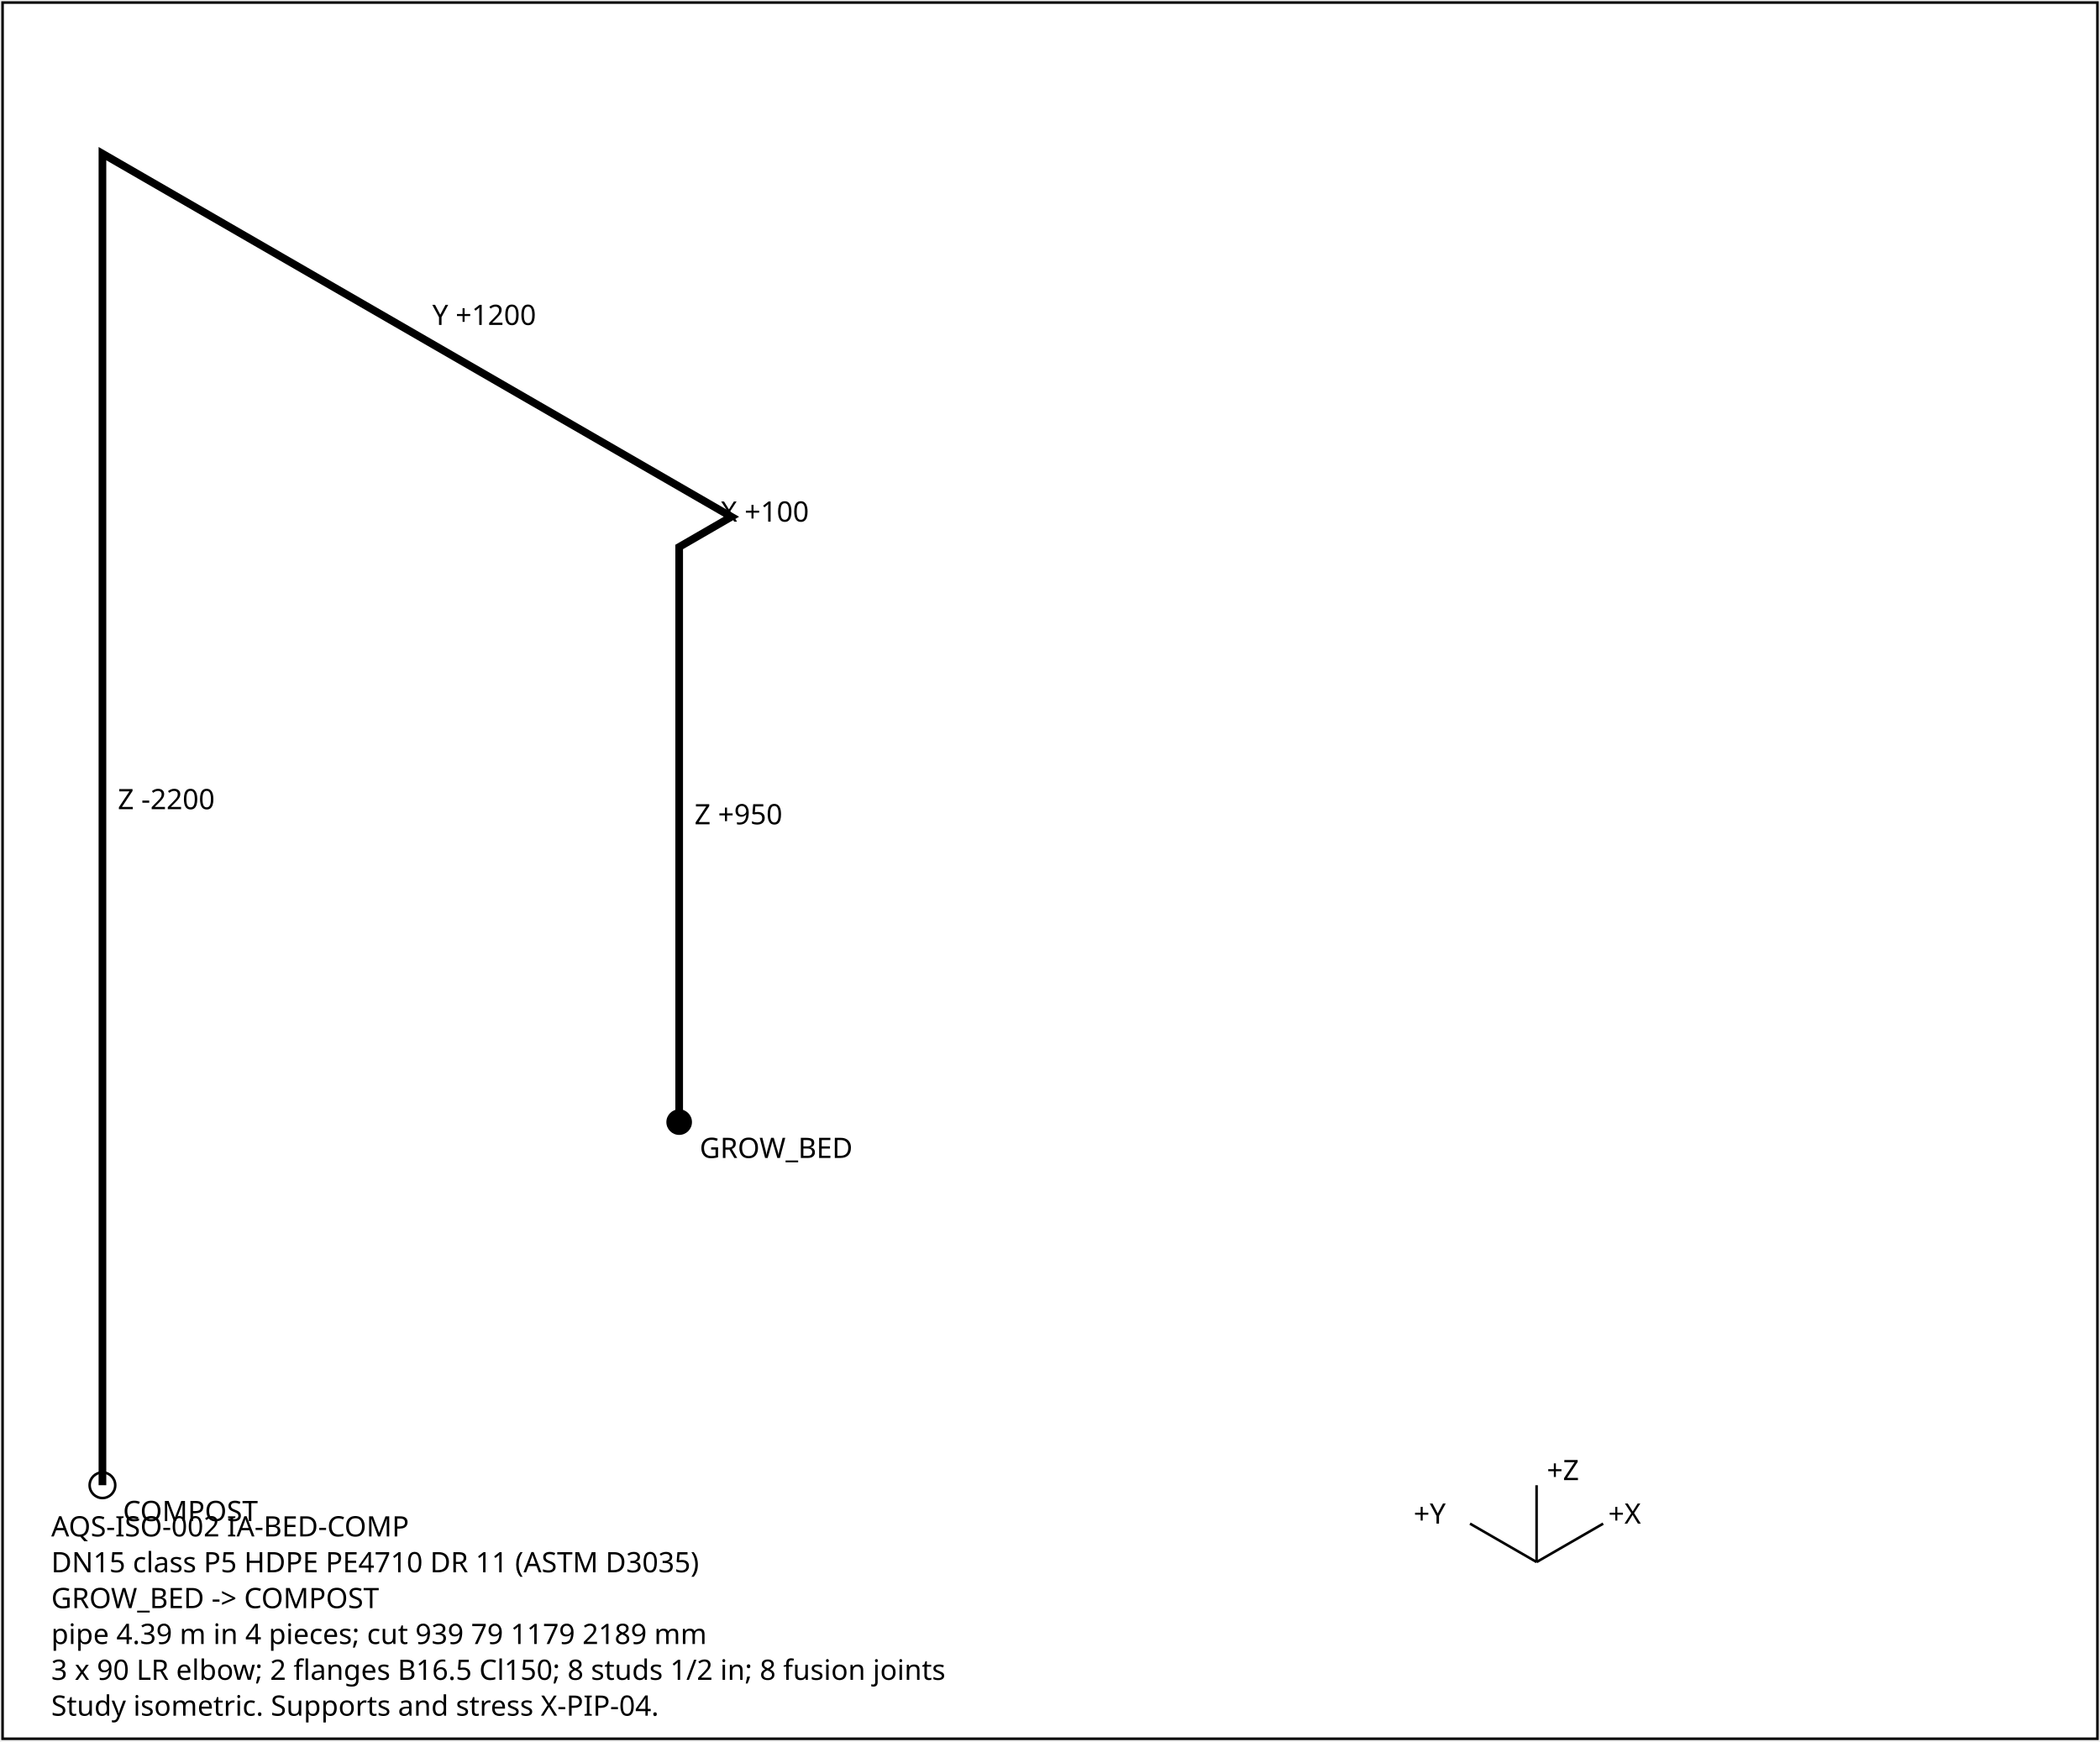
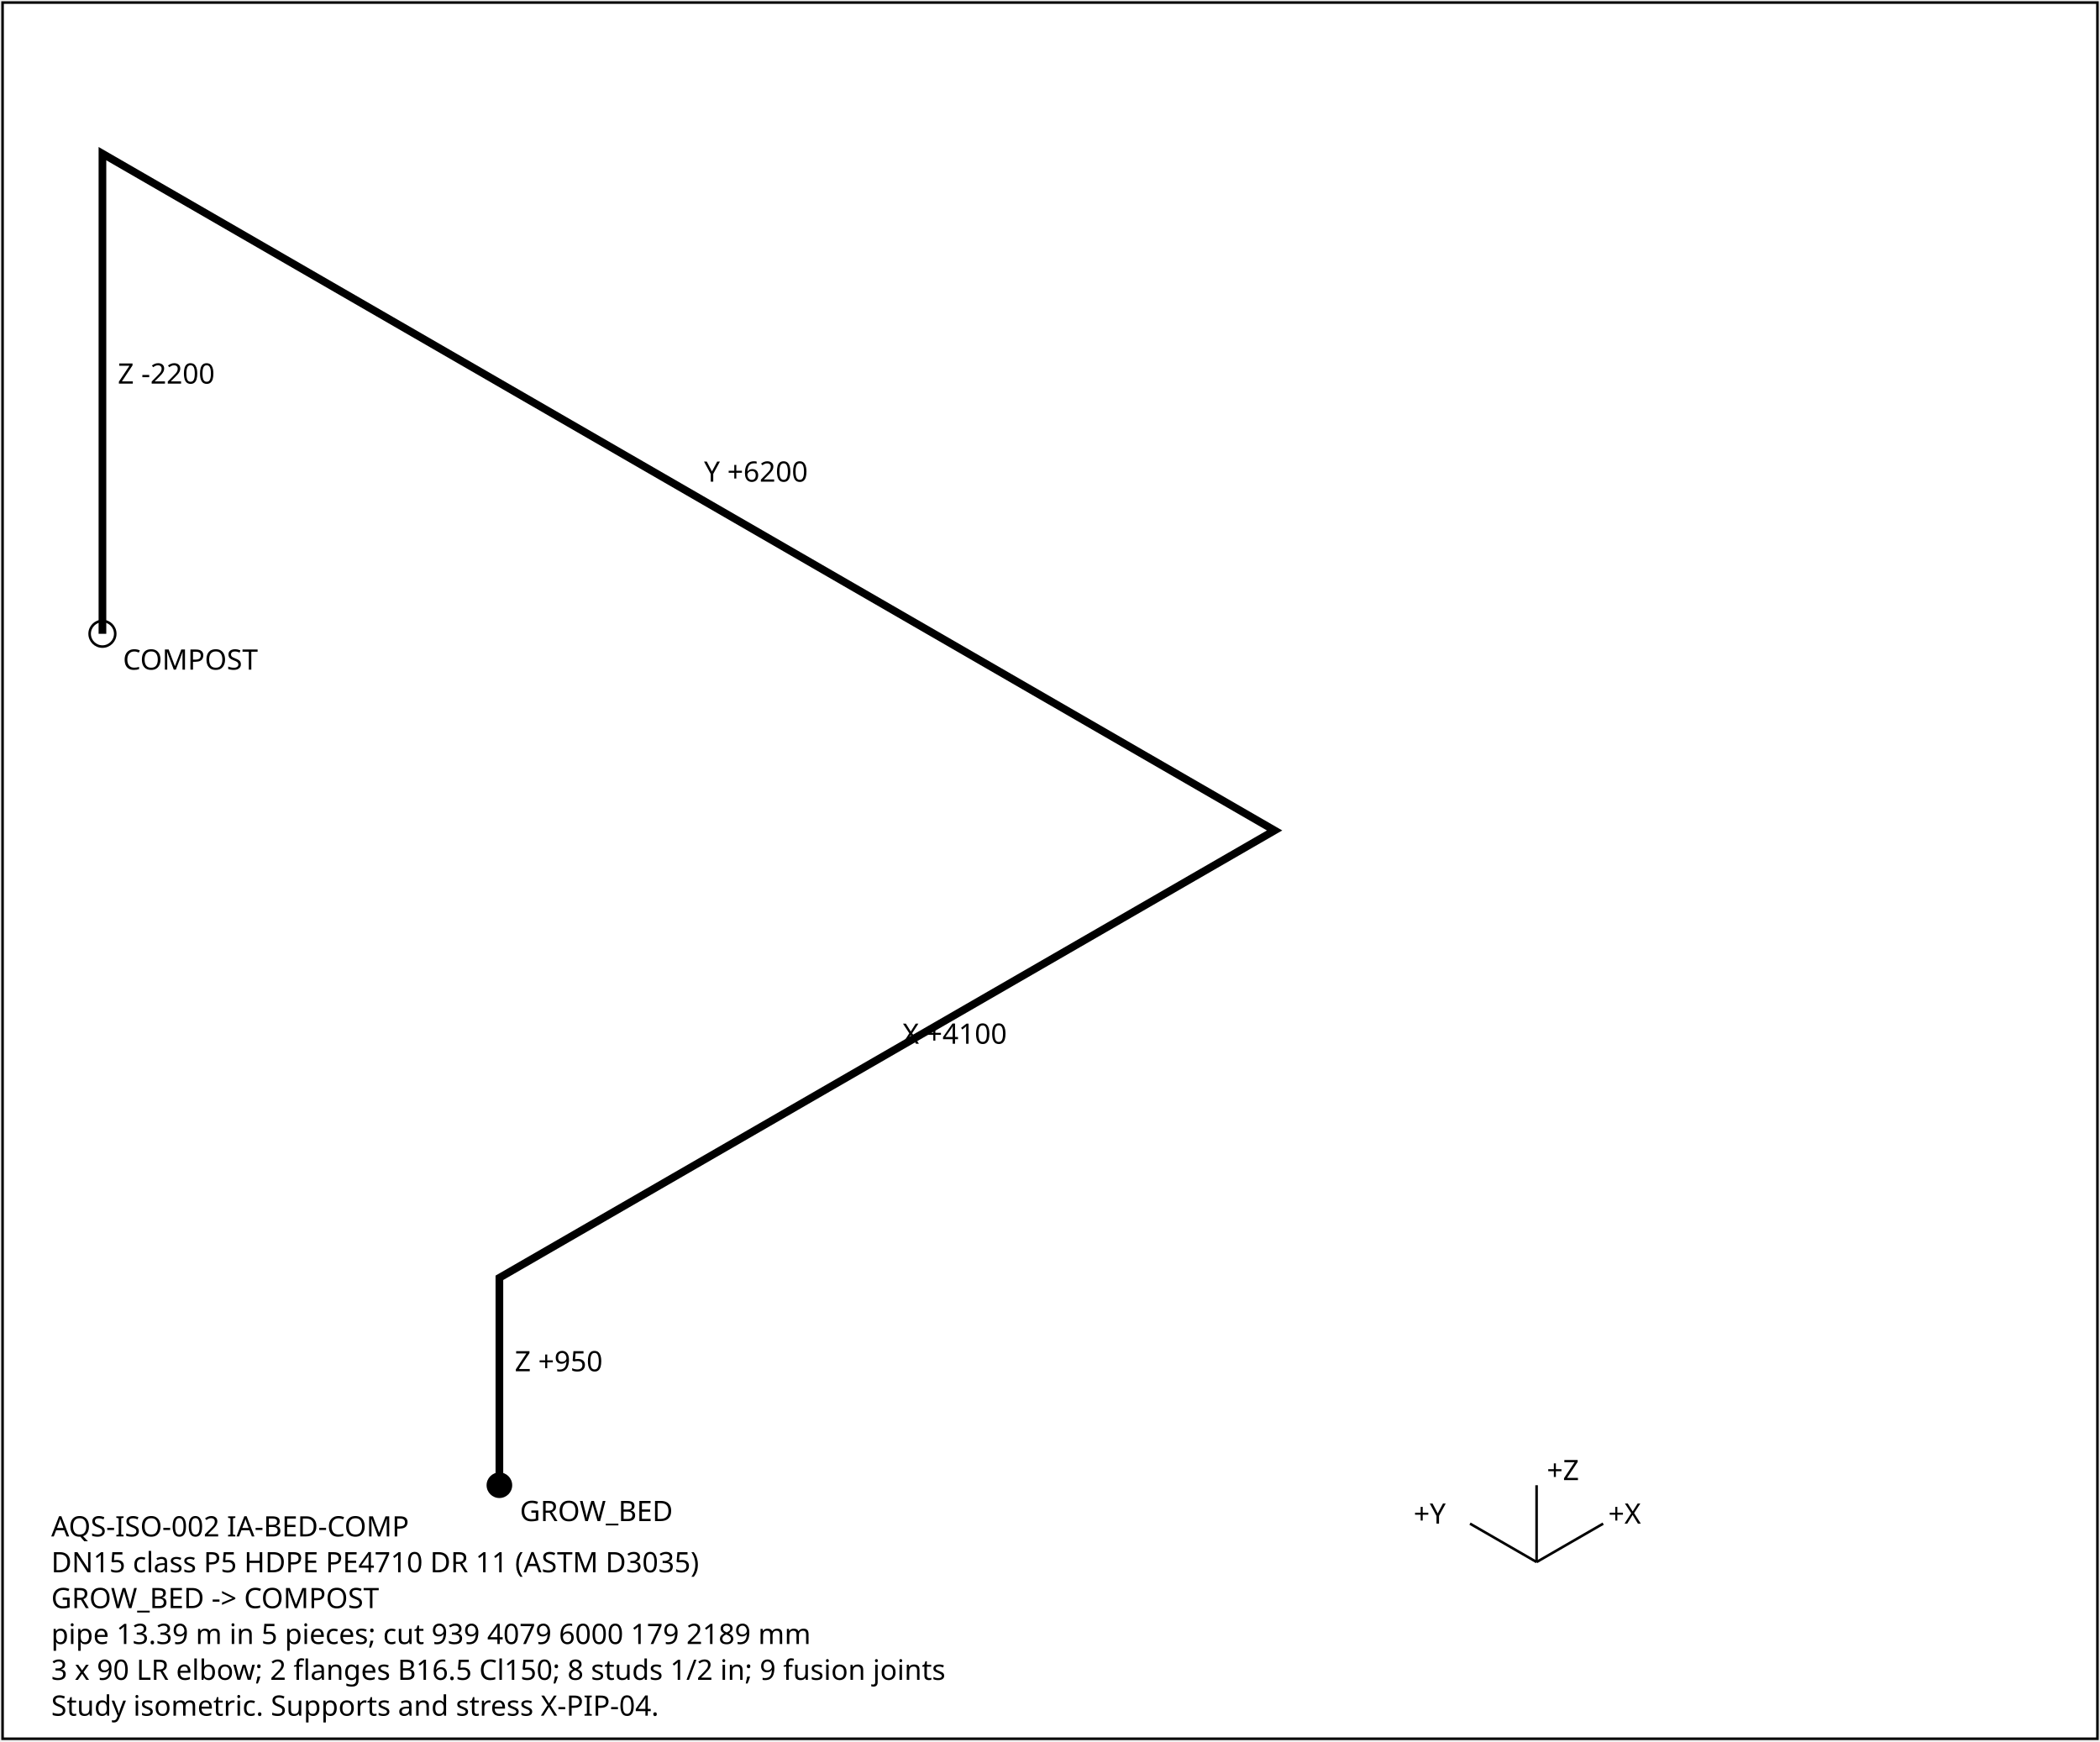
<svg xmlns="http://www.w3.org/2000/svg" width="820" height="680" font-family="sans-serif" font-size="11">
  <rect x="1" y="1" width="818" height="678" fill="white" stroke="black" />
-   <polyline points="265.2,438.2 265.2,213.6 285.6,201.8 40.0,60.0 40.0,580.0" fill="none" stroke="black" stroke-width="3" />
-   <text x="271.2" y="321.9">Z +950</text>
-   <text x="281.4" y="203.7">X +100</text>
-   <text x="168.8" y="126.9">Y +1200</text>
-   <text x="46.0" y="316.0">Z -2200</text>
-   <circle cx="265.2" cy="438.2" r="5" fill="black" />
-   <text x="273.2" y="452.2">GROW_BED</text>
-   <circle cx="40.0" cy="580.0" r="5" fill="none" stroke="black" />
-   <text x="48.0" y="594.0">COMPOST</text>
+   <polyline points="195.0,580.0 195.0,499.0 497.7,324.3 40.0,60.0 40.0,247.5" fill="none" stroke="black" stroke-width="3" />
+   <text x="201.0" y="535.5">Z +950</text>
+   <text x="352.4" y="407.6">X +4100</text>
+   <text x="274.9" y="188.1">Y +6200</text>
+   <text x="46.0" y="149.8">Z -2200</text>
+   <circle cx="195.0" cy="580.0" r="5" fill="black" />
+   <text x="203.0" y="594.0">GROW_BED</text>
+   <circle cx="40.0" cy="247.5" r="5" fill="none" stroke="black" />
+   <text x="48.0" y="261.5">COMPOST</text>
  <g transform="translate(600,610)">
    <line x1="0" y1="0" x2="26" y2="-15" stroke="black" />
    <text x="28" y="-15">+X</text>
    <line x1="0" y1="0" x2="-26" y2="-15" stroke="black" />
    <text x="-48" y="-15">+Y</text>
    <line x1="0" y1="0" x2="0" y2="-30" stroke="black" />
    <text x="4" y="-32">+Z</text>
  </g>
  <text x="20" y="600">AQS-ISO-002  IA-BED-COMP</text>
  <text x="20" y="614">DN15  class P5  HDPE PE4710 DR 11 (ASTM D3035)</text>
  <text x="20" y="628">GROW_BED -&gt; COMPOST</text>
-   <text x="20" y="642">pipe 4.39 m in 4 pieces; cut 939 79 1179 2189 mm</text>
-   <text x="20" y="656">3 x 90 LR elbow; 2 flanges B16.5 Cl150; 8 studs 1/2 in; 8 fusion joints</text>
+   <text x="20" y="642">pipe 13.39 m in 5 pieces; cut 939 4079 6000 179 2189 mm</text>
+   <text x="20" y="656">3 x 90 LR elbow; 2 flanges B16.5 Cl150; 8 studs 1/2 in; 9 fusion joints</text>
  <text x="20" y="670">Study isometric. Supports and stress X-PIP-04.</text>
</svg>
